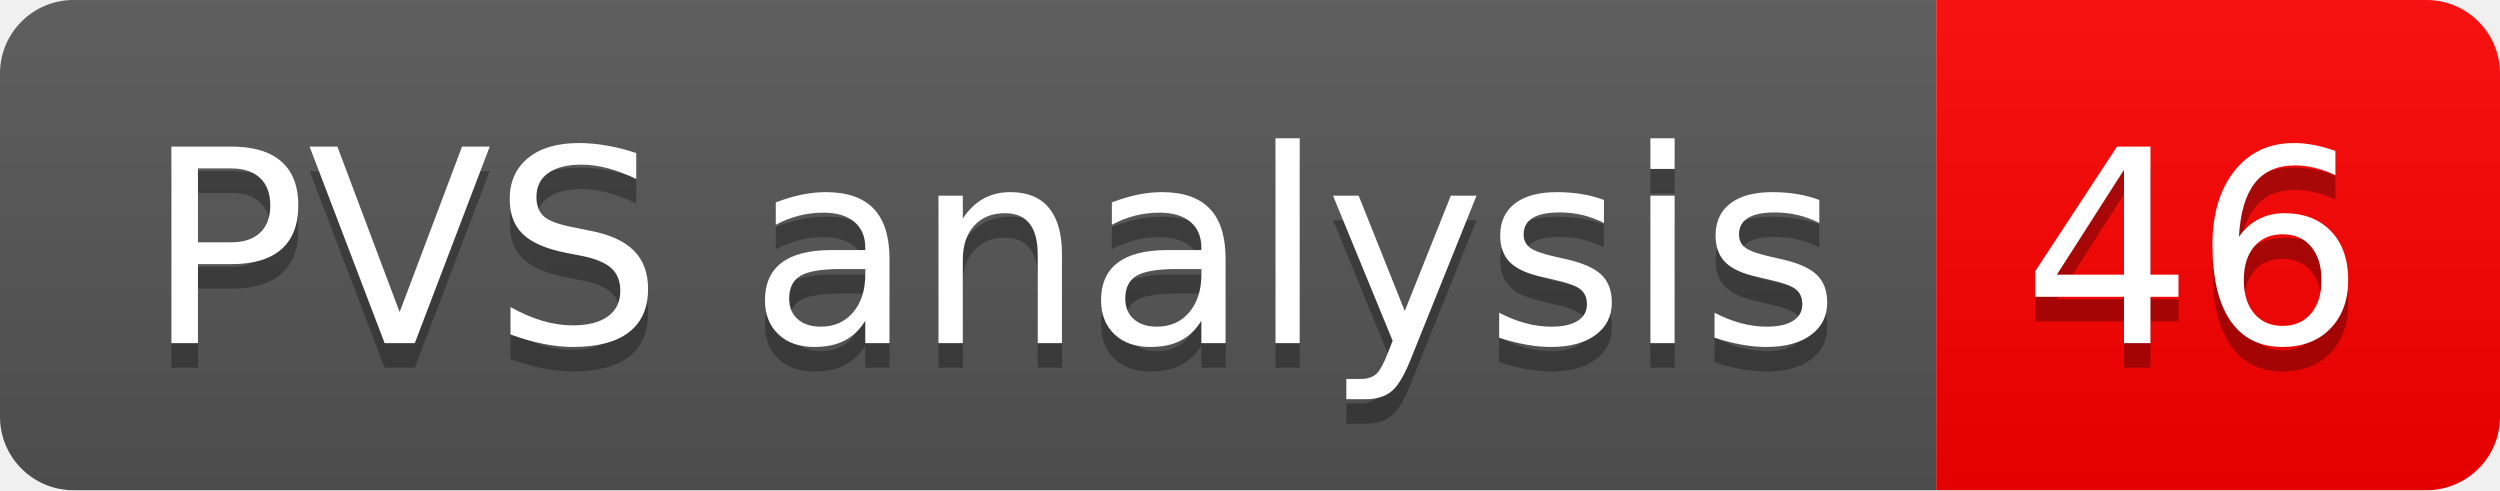
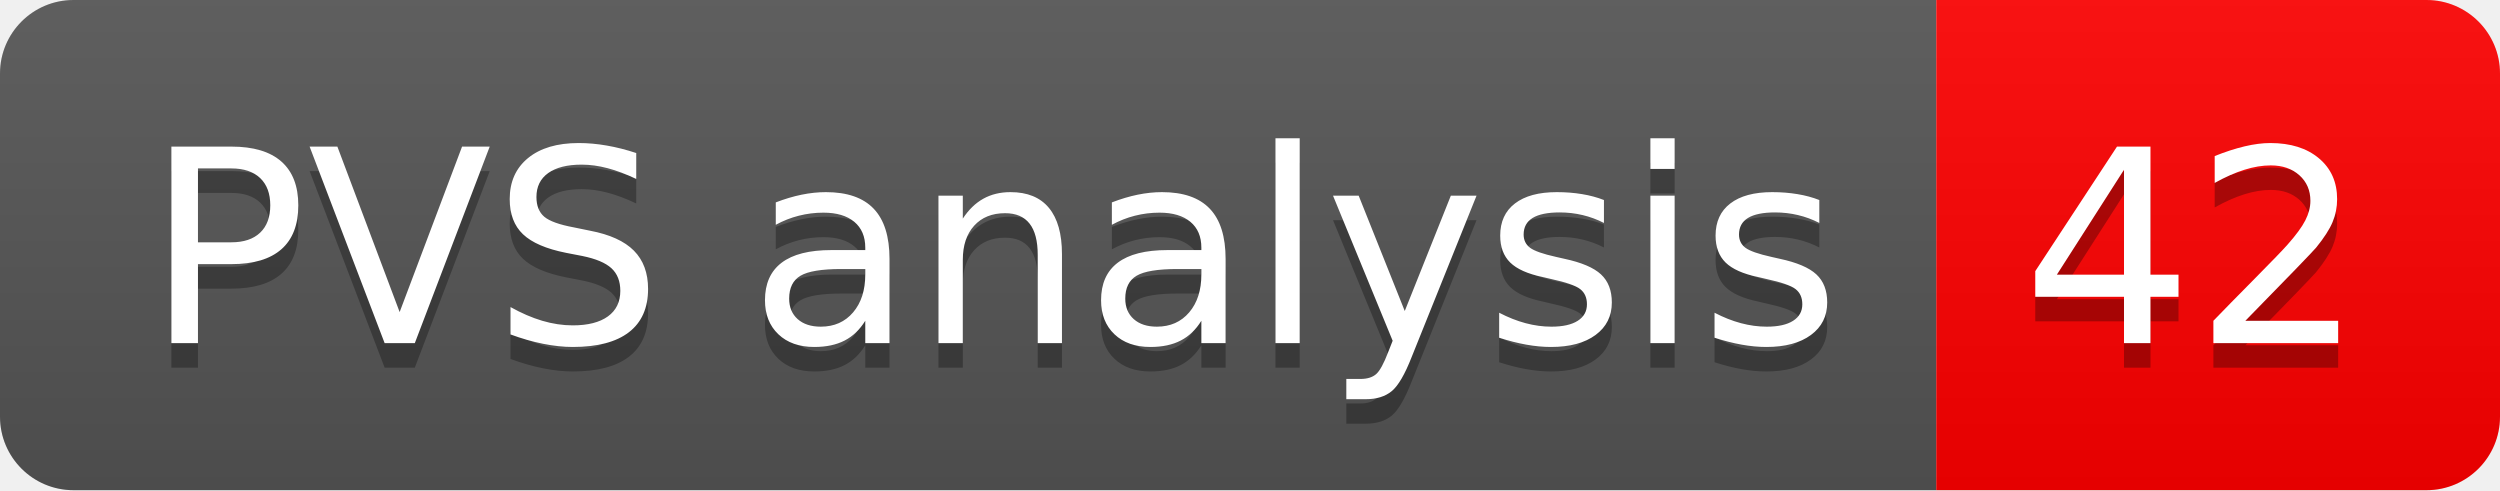
- <svg xmlns="http://www.w3.org/2000/svg" width="102" height="20" role="img" aria-label="PVS analysis: 46">
+ <svg xmlns="http://www.w3.org/2000/svg" width="102" height="20" role="img" aria-label="PVS analysis: 42">
  <linearGradient id="s" x2="0" y2="100%">
    <stop offset="0" stop-color="#bbb" stop-opacity=".1" />
    <stop offset="1" stop-opacity=".1" />
  </linearGradient>
  <clipPath id="r">
    <rect width="102" height="20" rx="3" fill="#fff" />
  </clipPath>
  <g clip-path="url(#r)">
    <rect width="79" height="20" fill="#555" />
    <rect x="79" width="23" height="20" fill="#ff0000" />
    <rect width="102" height="20" fill="url(#s)" />
  </g>
  <g fill="#fff" text-anchor="middle" font-family="Verdana,Geneva,DejaVu Sans,sans-serif" text-rendering="geometricPrecision" font-size="110">
    <text aria-hidden="true" x="405" y="150" fill="#010101" fill-opacity=".3" transform="scale(.1)" textLength="690">PVS analysis</text>
    <text x="405" y="140" transform="scale(.1)" fill="#fff" textLength="690">PVS analysis</text>
-     <text aria-hidden="true" x="895" y="150" fill="#010101" fill-opacity=".3" transform="scale(.1)" textLength="130">46</text>
-     <text x="895" y="140" transform="scale(.1)" fill="#fff" textLength="130">46</text>
+     <text aria-hidden="true" x="895" y="150" fill="#010101" fill-opacity=".3" transform="scale(.1)" textLength="130">42</text>
+     <text x="895" y="140" transform="scale(.1)" fill="#fff" textLength="130">42</text>
  </g>
</svg>
